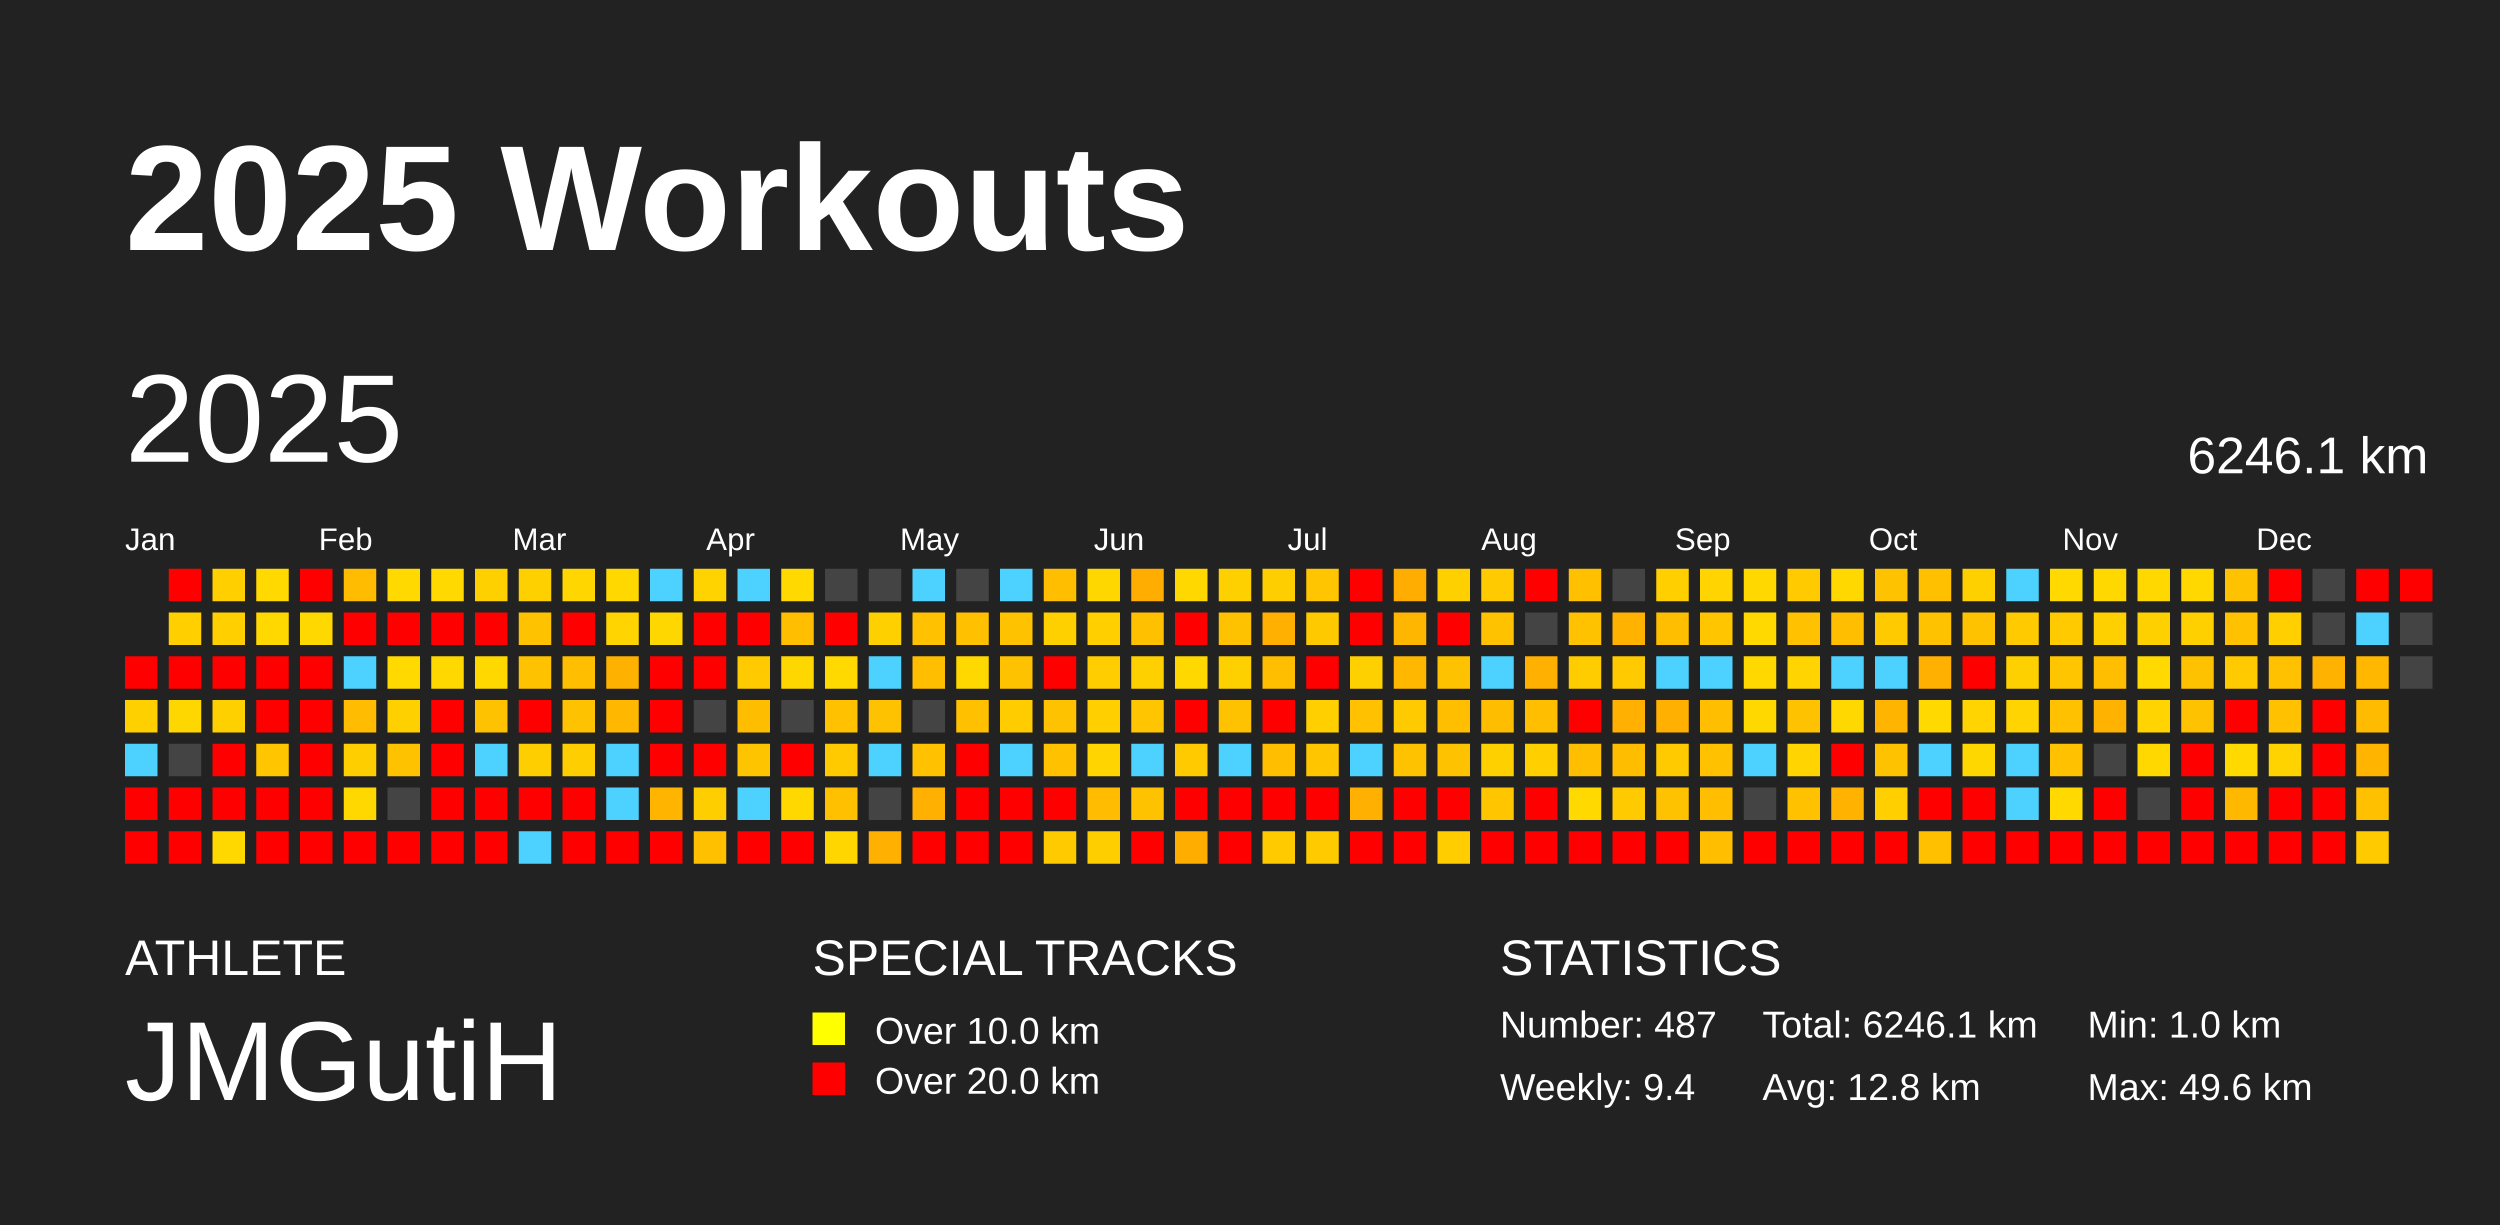
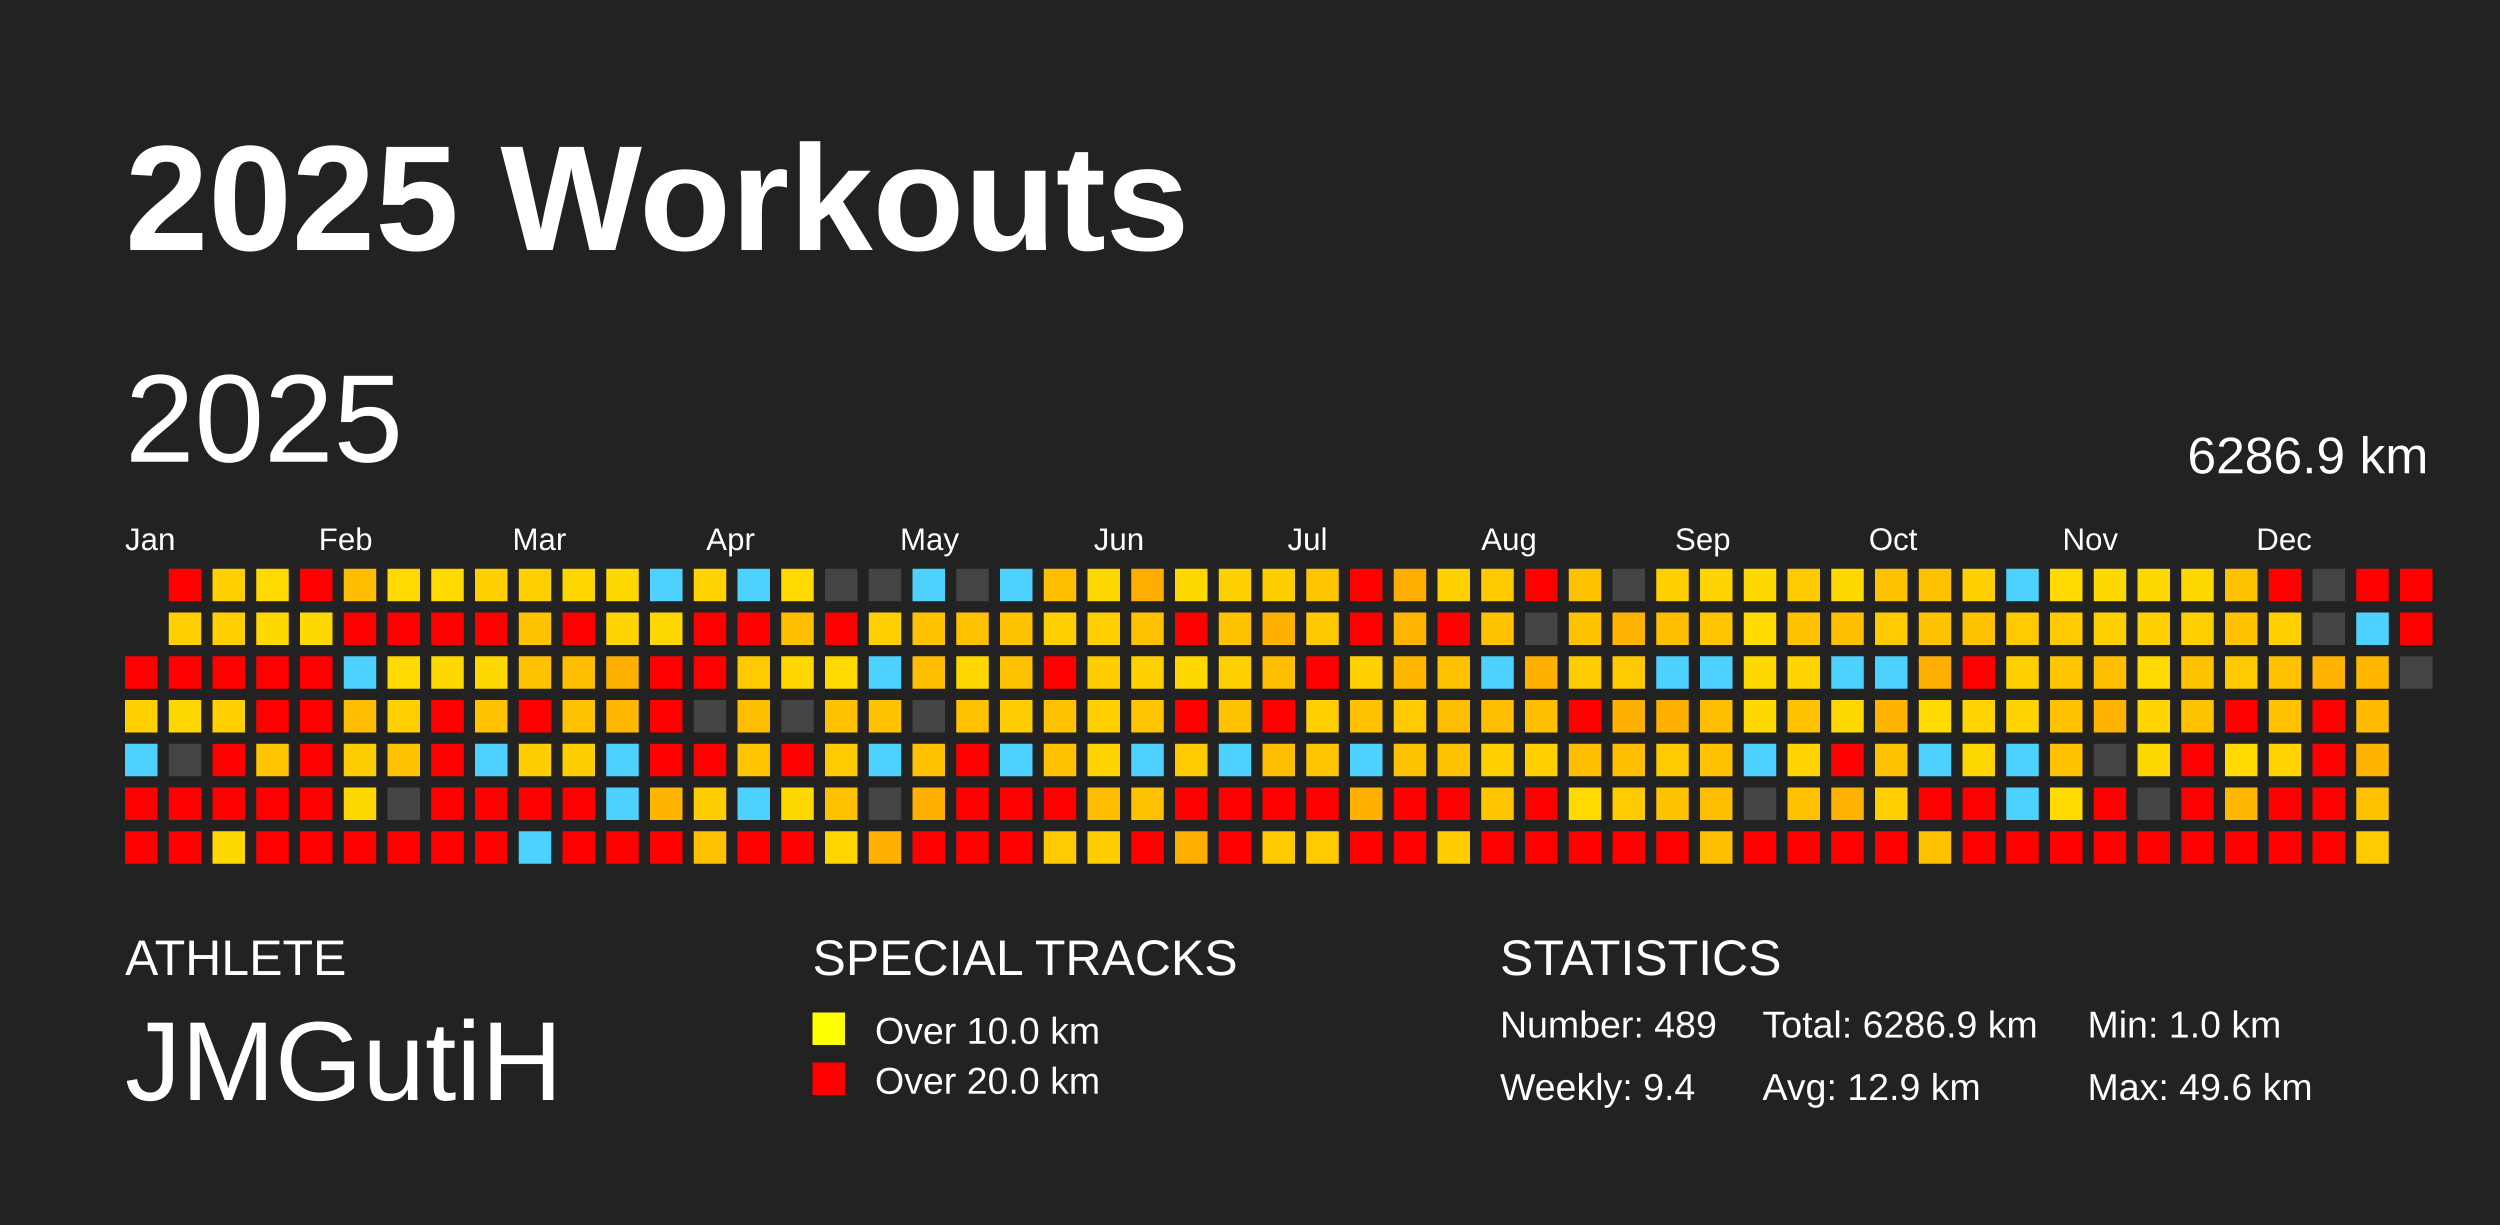
<svg xmlns="http://www.w3.org/2000/svg" baseProfile="full" height="98mm" version="1.1" viewBox="0,0,200,98" width="200mm">
  <defs />
  <rect fill="#222222" height="98" width="200" x="0" y="0" />
  <text fill="#FFFFFF" style="font-size:12px; font-family:Arial; font-weight:bold;" x="10" y="20">2025 Workouts</text>
  <text fill="#FFFFFF" style="font-size:4px; font-family:Arial" x="10" y="78">ATHLETE</text>
  <text fill="#FFFFFF" style="font-size:9px; font-family:Arial" x="10" y="88">JMGutiH</text>
  <text fill="#FFFFFF" style="font-size:4px; font-family:Arial" x="65" y="78">SPECIAL TRACKS</text>
  <rect fill="yellow" height="2.6" width="2.6" x="65" y="81" />
  <text fill="#FFFFFF" style="font-size:3px; font-family:Arial" x="70" y="83.5">Over 10.0 km</text>
  <rect fill="red" height="2.6" width="2.6" x="65" y="85" />
  <text fill="#FFFFFF" style="font-size:3px; font-family:Arial" x="70" y="87.5">Over 20.0 km</text>
  <text fill="#FFFFFF" style="font-size:4px; font-family:Arial" x="120" y="78">STATISTICS</text>
-   <text fill="#FFFFFF" style="font-size:3px; font-family:Arial" x="120" y="83">Number: 487</text>
+   <text fill="#FFFFFF" style="font-size:3px; font-family:Arial" x="120" y="83">Number: 489</text>
  <text fill="#FFFFFF" style="font-size:3px; font-family:Arial" x="120" y="88">Weekly: 9.4</text>
-   <text fill="#FFFFFF" style="font-size:3px; font-family:Arial" x="141" y="83">Total: 6246.1 km</text>
-   <text fill="#FFFFFF" style="font-size:3px; font-family:Arial" x="141" y="88">Avg: 12.8 km</text>
+   <text fill="#FFFFFF" style="font-size:3px; font-family:Arial" x="141" y="83">Total: 6286.9 km</text>
+   <text fill="#FFFFFF" style="font-size:3px; font-family:Arial" x="141" y="88">Avg: 12.9 km</text>
  <text fill="#FFFFFF" style="font-size:3px; font-family:Arial" x="167" y="83">Min: 1.0 km</text>
  <text fill="#FFFFFF" style="font-size:3px; font-family:Arial" x="167" y="88">Max: 49.6 km</text>
  <text dominant-baseline="hanging" fill="#FFFFFF" style="font-size:10.0px; font-family:Arial;" x="10" y="30">2025</text>
-   <text dominant-baseline="hanging" fill="#FFFFFF" style="font-size:4.125px; font-family:Arial;" x="175" y="35">6246.1 km</text>
+   <text dominant-baseline="hanging" fill="#FFFFFF" style="font-size:4.125px; font-family:Arial;" x="175" y="35">6286.9 km</text>
  <text fill="#FFFFFF" style="font-size:2.5px; font-family:Arial" x="10.0" y="44">Jan</text>
  <text fill="#FFFFFF" style="font-size:2.5px; font-family:Arial" x="25.5" y="44">Feb</text>
  <text fill="#FFFFFF" style="font-size:2.5px; font-family:Arial" x="41.0" y="44">Mar</text>
  <text fill="#FFFFFF" style="font-size:2.5px; font-family:Arial" x="56.5" y="44">Apr</text>
  <text fill="#FFFFFF" style="font-size:2.5px; font-family:Arial" x="72.0" y="44">May</text>
  <text fill="#FFFFFF" style="font-size:2.5px; font-family:Arial" x="87.5" y="44">Jun</text>
  <text fill="#FFFFFF" style="font-size:2.5px; font-family:Arial" x="103.0" y="44">Jul</text>
  <text fill="#FFFFFF" style="font-size:2.5px; font-family:Arial" x="118.5" y="44">Aug</text>
  <text fill="#FFFFFF" style="font-size:2.5px; font-family:Arial" x="134.0" y="44">Sep</text>
  <text fill="#FFFFFF" style="font-size:2.5px; font-family:Arial" x="149.5" y="44">Oct</text>
  <text fill="#FFFFFF" style="font-size:2.5px; font-family:Arial" x="165.0" y="44">Nov</text>
  <text fill="#FFFFFF" style="font-size:2.5px; font-family:Arial" x="180.5" y="44">Dec</text>
  <rect fill="red" height="2.6" width="2.6" x="10.0" y="52.5" />
  <rect fill="#ffd000" height="2.6" width="2.6" x="10.0" y="56.0" />
  <rect fill="#4dd2ff" height="2.6" width="2.6" x="10.0" y="59.5" />
  <rect fill="red" height="2.6" width="2.6" x="10.0" y="63.0" />
  <rect fill="red" height="2.6" width="2.6" x="10.0" y="66.5" />
  <rect fill="red" height="2.6" width="2.6" x="13.5" y="45.5" />
  <rect fill="#ffcf00" height="2.6" width="2.6" x="13.5" y="49.0" />
  <rect fill="red" height="2.6" width="2.6" x="13.5" y="52.5" />
  <rect fill="#ffd700" height="2.6" width="2.6" x="13.5" y="56.0" />
  <rect fill="#444444" height="2.6" width="2.6" x="13.5" y="59.5" />
  <rect fill="red" height="2.6" width="2.6" x="13.5" y="63.0" />
  <rect fill="red" height="2.6" width="2.6" x="13.5" y="66.5" />
  <rect fill="#ffcf00" height="2.6" width="2.6" x="17.0" y="45.5" />
  <rect fill="#ffcf00" height="2.6" width="2.6" x="17.0" y="49.0" />
  <rect fill="red" height="2.6" width="2.6" x="17.0" y="52.5" />
  <rect fill="#ffd000" height="2.6" width="2.6" x="17.0" y="56.0" />
  <rect fill="red" height="2.6" width="2.6" x="17.0" y="59.5" />
  <rect fill="red" height="2.6" width="2.6" x="17.0" y="63.0" />
  <rect fill="#ffd800" height="2.6" width="2.6" x="17.0" y="66.5" />
  <rect fill="#ffd900" height="2.6" width="2.6" x="20.5" y="45.5" />
  <rect fill="#ffd800" height="2.6" width="2.6" x="20.5" y="49.0" />
  <rect fill="red" height="2.6" width="2.6" x="20.5" y="52.5" />
  <rect fill="red" height="2.6" width="2.6" x="20.5" y="56.0" />
  <rect fill="#ffc600" height="2.6" width="2.6" x="20.5" y="59.5" />
  <rect fill="red" height="2.6" width="2.6" x="20.5" y="63.0" />
  <rect fill="red" height="2.6" width="2.6" x="20.5" y="66.5" />
  <rect fill="red" height="2.6" width="2.6" x="24.0" y="45.5" />
  <rect fill="#ffd800" height="2.6" width="2.6" x="24.0" y="49.0" />
  <rect fill="red" height="2.6" width="2.6" x="24.0" y="52.5" />
  <rect fill="red" height="2.6" width="2.6" x="24.0" y="56.0" />
  <rect fill="red" height="2.6" width="2.6" x="24.0" y="59.5" />
  <rect fill="red" height="2.6" width="2.6" x="24.0" y="63.0" />
  <rect fill="red" height="2.6" width="2.6" x="24.0" y="66.5" />
  <rect fill="#ffbc00" height="2.6" width="2.6" x="27.5" y="45.5" />
  <rect fill="red" height="2.6" width="2.6" x="27.5" y="49.0" />
  <rect fill="#4dd2ff" height="2.6" width="2.6" x="27.5" y="52.5" />
  <rect fill="#ffbc00" height="2.6" width="2.6" x="27.5" y="56.0" />
  <rect fill="#ffce00" height="2.6" width="2.6" x="27.5" y="59.5" />
  <rect fill="#ffd800" height="2.6" width="2.6" x="27.5" y="63.0" />
  <rect fill="red" height="2.6" width="2.6" x="27.5" y="66.5" />
  <rect fill="#ffd900" height="2.6" width="2.6" x="31.0" y="45.5" />
  <rect fill="red" height="2.6" width="2.6" x="31.0" y="49.0" />
  <rect fill="#ffd900" height="2.6" width="2.6" x="31.0" y="52.5" />
  <rect fill="#ffd000" height="2.6" width="2.6" x="31.0" y="56.0" />
  <rect fill="#ffc200" height="2.6" width="2.6" x="31.0" y="59.5" />
  <rect fill="#444444" height="2.6" width="2.6" x="31.0" y="63.0" />
  <rect fill="red" height="2.6" width="2.6" x="31.0" y="66.5" />
  <rect fill="#ffd900" height="2.6" width="2.6" x="34.5" y="45.5" />
  <rect fill="red" height="2.6" width="2.6" x="34.5" y="49.0" />
  <rect fill="#ffd800" height="2.6" width="2.6" x="34.5" y="52.5" />
  <rect fill="red" height="2.6" width="2.6" x="34.5" y="56.0" />
  <rect fill="red" height="2.6" width="2.6" x="34.5" y="59.5" />
  <rect fill="red" height="2.6" width="2.6" x="34.5" y="63.0" />
  <rect fill="red" height="2.6" width="2.6" x="34.5" y="66.5" />
  <rect fill="#ffd000" height="2.6" width="2.6" x="38.0" y="45.5" />
  <rect fill="red" height="2.6" width="2.6" x="38.0" y="49.0" />
  <rect fill="#ffd800" height="2.6" width="2.6" x="38.0" y="52.5" />
  <rect fill="#ffc200" height="2.6" width="2.6" x="38.0" y="56.0" />
  <rect fill="#4dd2ff" height="2.6" width="2.6" x="38.0" y="59.5" />
  <rect fill="red" height="2.6" width="2.6" x="38.0" y="63.0" />
  <rect fill="red" height="2.6" width="2.6" x="38.0" y="66.5" />
  <rect fill="#ffd000" height="2.6" width="2.6" x="41.5" y="45.5" />
  <rect fill="#ffc200" height="2.6" width="2.6" x="41.5" y="49.0" />
  <rect fill="#ffc200" height="2.6" width="2.6" x="41.5" y="52.5" />
  <rect fill="red" height="2.6" width="2.6" x="41.5" y="56.0" />
  <rect fill="#ffce00" height="2.6" width="2.6" x="41.5" y="59.5" />
  <rect fill="red" height="2.6" width="2.6" x="41.5" y="63.0" />
  <rect fill="#4dd2ff" height="2.6" width="2.6" x="41.5" y="66.5" />
  <rect fill="#ffd600" height="2.6" width="2.6" x="45.0" y="45.5" />
  <rect fill="red" height="2.6" width="2.6" x="45.0" y="49.0" />
  <rect fill="#ffbe00" height="2.6" width="2.6" x="45.0" y="52.5" />
  <rect fill="#ffc200" height="2.6" width="2.6" x="45.0" y="56.0" />
  <rect fill="#ffce00" height="2.6" width="2.6" x="45.0" y="59.5" />
  <rect fill="red" height="2.6" width="2.6" x="45.0" y="63.0" />
  <rect fill="red" height="2.6" width="2.6" x="45.0" y="66.5" />
  <rect fill="#ffd800" height="2.6" width="2.6" x="48.5" y="45.5" />
  <rect fill="#ffd400" height="2.6" width="2.6" x="48.5" y="49.0" />
  <rect fill="#ffb100" height="2.6" width="2.6" x="48.5" y="52.5" />
  <rect fill="#ffb700" height="2.6" width="2.6" x="48.5" y="56.0" />
  <rect fill="#4dd2ff" height="2.6" width="2.6" x="48.5" y="59.5" />
  <rect fill="#4dd2ff" height="2.6" width="2.6" x="48.5" y="63.0" />
  <rect fill="red" height="2.6" width="2.6" x="48.5" y="66.5" />
  <rect fill="#4dd2ff" height="2.6" width="2.6" x="52.0" y="45.5" />
  <rect fill="#ffd700" height="2.6" width="2.6" x="52.0" y="49.0" />
  <rect fill="red" height="2.6" width="2.6" x="52.0" y="52.5" />
  <rect fill="red" height="2.6" width="2.6" x="52.0" y="56.0" />
  <rect fill="red" height="2.6" width="2.6" x="52.0" y="59.5" />
  <rect fill="#ffb500" height="2.6" width="2.6" x="52.0" y="63.0" />
  <rect fill="red" height="2.6" width="2.6" x="52.0" y="66.5" />
  <rect fill="#ffd300" height="2.6" width="2.6" x="55.5" y="45.5" />
  <rect fill="red" height="2.6" width="2.6" x="55.5" y="49.0" />
  <rect fill="red" height="2.6" width="2.6" x="55.5" y="52.5" />
  <rect fill="#444444" height="2.6" width="2.6" x="55.5" y="56.0" />
  <rect fill="red" height="2.6" width="2.6" x="55.5" y="59.5" />
  <rect fill="#ffce00" height="2.6" width="2.6" x="55.5" y="63.0" />
  <rect fill="#ffc000" height="2.6" width="2.6" x="55.5" y="66.5" />
  <rect fill="#4dd2ff" height="2.6" width="2.6" x="59.0" y="45.5" />
  <rect fill="red" height="2.6" width="2.6" x="59.0" y="49.0" />
  <rect fill="#ffcb00" height="2.6" width="2.6" x="59.0" y="52.5" />
  <rect fill="#ffbd00" height="2.6" width="2.6" x="59.0" y="56.0" />
  <rect fill="#ffc400" height="2.6" width="2.6" x="59.0" y="59.5" />
  <rect fill="#4dd2ff" height="2.6" width="2.6" x="59.0" y="63.0" />
  <rect fill="red" height="2.6" width="2.6" x="59.0" y="66.5" />
  <rect fill="#ffd900" height="2.6" width="2.6" x="62.5" y="45.5" />
  <rect fill="#ffbe00" height="2.6" width="2.6" x="62.5" y="49.0" />
  <rect fill="#ffd700" height="2.6" width="2.6" x="62.5" y="52.5" />
  <rect fill="#444444" height="2.6" width="2.6" x="62.5" y="56.0" />
  <rect fill="red" height="2.6" width="2.6" x="62.5" y="59.5" />
  <rect fill="#ffd800" height="2.6" width="2.6" x="62.5" y="63.0" />
  <rect fill="red" height="2.6" width="2.6" x="62.5" y="66.5" />
  <rect fill="#444444" height="2.6" width="2.6" x="66.0" y="45.5" />
  <rect fill="red" height="2.6" width="2.6" x="66.0" y="49.0" />
  <rect fill="#ffd900" height="2.6" width="2.6" x="66.0" y="52.5" />
  <rect fill="#ffc100" height="2.6" width="2.6" x="66.0" y="56.0" />
  <rect fill="#ffca00" height="2.6" width="2.6" x="66.0" y="59.5" />
  <rect fill="#ffc000" height="2.6" width="2.6" x="66.0" y="63.0" />
  <rect fill="#ffd600" height="2.6" width="2.6" x="66.0" y="66.5" />
  <rect fill="#444444" height="2.6" width="2.6" x="69.5" y="45.5" />
  <rect fill="#ffd000" height="2.6" width="2.6" x="69.5" y="49.0" />
  <rect fill="#4dd2ff" height="2.6" width="2.6" x="69.5" y="52.5" />
  <rect fill="#ffc200" height="2.6" width="2.6" x="69.5" y="56.0" />
  <rect fill="#4dd2ff" height="2.6" width="2.6" x="69.5" y="59.5" />
  <rect fill="#444444" height="2.6" width="2.6" x="69.5" y="63.0" />
  <rect fill="#ffb000" height="2.6" width="2.6" x="69.5" y="66.5" />
  <rect fill="#4dd2ff" height="2.6" width="2.6" x="73.0" y="45.5" />
  <rect fill="#ffc100" height="2.6" width="2.6" x="73.0" y="49.0" />
  <rect fill="#ffbe00" height="2.6" width="2.6" x="73.0" y="52.5" />
  <rect fill="#444444" height="2.6" width="2.6" x="73.0" y="56.0" />
  <rect fill="#ffc100" height="2.6" width="2.6" x="73.0" y="59.5" />
  <rect fill="#ffb000" height="2.6" width="2.6" x="73.0" y="63.0" />
  <rect fill="red" height="2.6" width="2.6" x="73.0" y="66.5" />
  <rect fill="#444444" height="2.6" width="2.6" x="76.5" y="45.5" />
  <rect fill="#ffc000" height="2.6" width="2.6" x="76.5" y="49.0" />
  <rect fill="#ffd800" height="2.6" width="2.6" x="76.5" y="52.5" />
  <rect fill="#ffc000" height="2.6" width="2.6" x="76.5" y="56.0" />
  <rect fill="red" height="2.6" width="2.6" x="76.5" y="59.5" />
  <rect fill="red" height="2.6" width="2.6" x="76.5" y="63.0" />
  <rect fill="red" height="2.6" width="2.6" x="76.5" y="66.5" />
  <rect fill="#4dd2ff" height="2.6" width="2.6" x="80.0" y="45.5" />
  <rect fill="#ffc200" height="2.6" width="2.6" x="80.0" y="49.0" />
  <rect fill="#ffc200" height="2.6" width="2.6" x="80.0" y="52.5" />
  <rect fill="#ffcc00" height="2.6" width="2.6" x="80.0" y="56.0" />
  <rect fill="#4dd2ff" height="2.6" width="2.6" x="80.0" y="59.5" />
  <rect fill="red" height="2.6" width="2.6" x="80.0" y="63.0" />
  <rect fill="red" height="2.6" width="2.6" x="80.0" y="66.5" />
  <rect fill="#ffbf00" height="2.6" width="2.6" x="83.5" y="45.5" />
  <rect fill="#ffd000" height="2.6" width="2.6" x="83.5" y="49.0" />
  <rect fill="red" height="2.6" width="2.6" x="83.5" y="52.5" />
  <rect fill="#ffc200" height="2.6" width="2.6" x="83.5" y="56.0" />
  <rect fill="#ffc100" height="2.6" width="2.6" x="83.5" y="59.5" />
  <rect fill="red" height="2.6" width="2.6" x="83.5" y="63.0" />
  <rect fill="#ffcb00" height="2.6" width="2.6" x="83.5" y="66.5" />
  <rect fill="#ffd700" height="2.6" width="2.6" x="87.0" y="45.5" />
  <rect fill="#ffcf00" height="2.6" width="2.6" x="87.0" y="49.0" />
  <rect fill="#ffcd00" height="2.6" width="2.6" x="87.0" y="52.5" />
  <rect fill="#ffcf00" height="2.6" width="2.6" x="87.0" y="56.0" />
  <rect fill="#ffd400" height="2.6" width="2.6" x="87.0" y="59.5" />
  <rect fill="#ffbc00" height="2.6" width="2.6" x="87.0" y="63.0" />
  <rect fill="#ffce00" height="2.6" width="2.6" x="87.0" y="66.5" />
  <rect fill="#ffad00" height="2.6" width="2.6" x="90.5" y="45.5" />
  <rect fill="#ffc000" height="2.6" width="2.6" x="90.5" y="49.0" />
  <rect fill="#ffd000" height="2.6" width="2.6" x="90.5" y="52.5" />
  <rect fill="#ffc500" height="2.6" width="2.6" x="90.5" y="56.0" />
  <rect fill="#4dd2ff" height="2.6" width="2.6" x="90.5" y="59.5" />
  <rect fill="#ffc200" height="2.6" width="2.6" x="90.5" y="63.0" />
  <rect fill="red" height="2.6" width="2.6" x="90.5" y="66.5" />
  <rect fill="#ffd800" height="2.6" width="2.6" x="94.0" y="45.5" />
  <rect fill="red" height="2.6" width="2.6" x="94.0" y="49.0" />
  <rect fill="#ffd800" height="2.6" width="2.6" x="94.0" y="52.5" />
  <rect fill="red" height="2.6" width="2.6" x="94.0" y="56.0" />
  <rect fill="#ffca00" height="2.6" width="2.6" x="94.0" y="59.5" />
  <rect fill="red" height="2.6" width="2.6" x="94.0" y="63.0" />
  <rect fill="#ffae00" height="2.6" width="2.6" x="94.0" y="66.5" />
  <rect fill="#ffd000" height="2.6" width="2.6" x="97.5" y="45.5" />
  <rect fill="#ffc200" height="2.6" width="2.6" x="97.5" y="49.0" />
  <rect fill="#ffd000" height="2.6" width="2.6" x="97.5" y="52.5" />
  <rect fill="#ffc200" height="2.6" width="2.6" x="97.5" y="56.0" />
  <rect fill="#4dd2ff" height="2.6" width="2.6" x="97.5" y="59.5" />
  <rect fill="red" height="2.6" width="2.6" x="97.5" y="63.0" />
  <rect fill="red" height="2.6" width="2.6" x="97.5" y="66.5" />
  <rect fill="#ffce00" height="2.6" width="2.6" x="101.0" y="45.5" />
  <rect fill="#ffb000" height="2.6" width="2.6" x="101.0" y="49.0" />
  <rect fill="#ffbe00" height="2.6" width="2.6" x="101.0" y="52.5" />
  <rect fill="red" height="2.6" width="2.6" x="101.0" y="56.0" />
  <rect fill="#ffbe00" height="2.6" width="2.6" x="101.0" y="59.5" />
  <rect fill="red" height="2.6" width="2.6" x="101.0" y="63.0" />
  <rect fill="#ffcb00" height="2.6" width="2.6" x="101.0" y="66.5" />
  <rect fill="#ffc500" height="2.6" width="2.6" x="104.5" y="45.5" />
  <rect fill="#ffc900" height="2.6" width="2.6" x="104.5" y="49.0" />
  <rect fill="red" height="2.6" width="2.6" x="104.5" y="52.5" />
  <rect fill="#ffcf00" height="2.6" width="2.6" x="104.5" y="56.0" />
  <rect fill="#ffc600" height="2.6" width="2.6" x="104.5" y="59.5" />
  <rect fill="red" height="2.6" width="2.6" x="104.5" y="63.0" />
  <rect fill="#ffcb00" height="2.6" width="2.6" x="104.5" y="66.5" />
  <rect fill="red" height="2.6" width="2.6" x="108.0" y="45.5" />
  <rect fill="red" height="2.6" width="2.6" x="108.0" y="49.0" />
  <rect fill="#ffd000" height="2.6" width="2.6" x="108.0" y="52.5" />
  <rect fill="#ffc100" height="2.6" width="2.6" x="108.0" y="56.0" />
  <rect fill="#4dd2ff" height="2.6" width="2.6" x="108.0" y="59.5" />
  <rect fill="#ffb000" height="2.6" width="2.6" x="108.0" y="63.0" />
  <rect fill="red" height="2.6" width="2.6" x="108.0" y="66.5" />
  <rect fill="#ffad00" height="2.6" width="2.6" x="111.5" y="45.5" />
  <rect fill="#ffb600" height="2.6" width="2.6" x="111.5" y="49.0" />
  <rect fill="#ffb700" height="2.6" width="2.6" x="111.5" y="52.5" />
  <rect fill="#ffcb00" height="2.6" width="2.6" x="111.5" y="56.0" />
  <rect fill="#ffc200" height="2.6" width="2.6" x="111.5" y="59.5" />
  <rect fill="red" height="2.6" width="2.6" x="111.5" y="63.0" />
  <rect fill="red" height="2.6" width="2.6" x="111.5" y="66.5" />
  <rect fill="#ffd000" height="2.6" width="2.6" x="115.0" y="45.5" />
  <rect fill="red" height="2.6" width="2.6" x="115.0" y="49.0" />
  <rect fill="#ffc200" height="2.6" width="2.6" x="115.0" y="52.5" />
  <rect fill="#ffbe00" height="2.6" width="2.6" x="115.0" y="56.0" />
  <rect fill="#ffc200" height="2.6" width="2.6" x="115.0" y="59.5" />
  <rect fill="red" height="2.6" width="2.6" x="115.0" y="63.0" />
  <rect fill="#ffcd00" height="2.6" width="2.6" x="115.0" y="66.5" />
  <rect fill="#ffcb00" height="2.6" width="2.6" x="118.5" y="45.5" />
  <rect fill="#ffc200" height="2.6" width="2.6" x="118.5" y="49.0" />
  <rect fill="#4dd2ff" height="2.6" width="2.6" x="118.5" y="52.5" />
  <rect fill="#ffbd00" height="2.6" width="2.6" x="118.5" y="56.0" />
  <rect fill="#ffd000" height="2.6" width="2.6" x="118.5" y="59.5" />
  <rect fill="#ffc600" height="2.6" width="2.6" x="118.5" y="63.0" />
  <rect fill="red" height="2.6" width="2.6" x="118.5" y="66.5" />
  <rect fill="red" height="2.6" width="2.6" x="122.0" y="45.5" />
  <rect fill="#444444" height="2.6" width="2.6" x="122.0" y="49.0" />
  <rect fill="#ffb000" height="2.6" width="2.6" x="122.0" y="52.5" />
  <rect fill="#ffbf00" height="2.6" width="2.6" x="122.0" y="56.0" />
  <rect fill="#ffcf00" height="2.6" width="2.6" x="122.0" y="59.5" />
  <rect fill="red" height="2.6" width="2.6" x="122.0" y="63.0" />
  <rect fill="red" height="2.6" width="2.6" x="122.0" y="66.5" />
  <rect fill="#ffc000" height="2.6" width="2.6" x="125.5" y="45.5" />
  <rect fill="#ffc200" height="2.6" width="2.6" x="125.5" y="49.0" />
  <rect fill="#ffcc00" height="2.6" width="2.6" x="125.5" y="52.5" />
  <rect fill="red" height="2.6" width="2.6" x="125.5" y="56.0" />
  <rect fill="#ffbe00" height="2.6" width="2.6" x="125.5" y="59.5" />
  <rect fill="#ffd900" height="2.6" width="2.6" x="125.5" y="63.0" />
  <rect fill="red" height="2.6" width="2.6" x="125.5" y="66.5" />
  <rect fill="#444444" height="2.6" width="2.6" x="129.0" y="45.5" />
  <rect fill="#ffb200" height="2.6" width="2.6" x="129.0" y="49.0" />
  <rect fill="#ffcb00" height="2.6" width="2.6" x="129.0" y="52.5" />
  <rect fill="#ffb000" height="2.6" width="2.6" x="129.0" y="56.0" />
  <rect fill="#ffbd00" height="2.6" width="2.6" x="129.0" y="59.5" />
  <rect fill="#ffcb00" height="2.6" width="2.6" x="129.0" y="63.0" />
  <rect fill="red" height="2.6" width="2.6" x="129.0" y="66.5" />
  <rect fill="#ffcf00" height="2.6" width="2.6" x="132.5" y="45.5" />
  <rect fill="#ffbe00" height="2.6" width="2.6" x="132.5" y="49.0" />
  <rect fill="#4dd2ff" height="2.6" width="2.6" x="132.5" y="52.5" />
  <rect fill="#ffb000" height="2.6" width="2.6" x="132.5" y="56.0" />
  <rect fill="#ffca00" height="2.6" width="2.6" x="132.5" y="59.5" />
  <rect fill="#ffc200" height="2.6" width="2.6" x="132.5" y="63.0" />
  <rect fill="red" height="2.6" width="2.6" x="132.5" y="66.5" />
  <rect fill="#ffd400" height="2.6" width="2.6" x="136.0" y="45.5" />
  <rect fill="#ffc600" height="2.6" width="2.6" x="136.0" y="49.0" />
  <rect fill="#4dd2ff" height="2.6" width="2.6" x="136.0" y="52.5" />
  <rect fill="#ffbe00" height="2.6" width="2.6" x="136.0" y="56.0" />
  <rect fill="#ffc100" height="2.6" width="2.6" x="136.0" y="59.5" />
  <rect fill="#ffbe00" height="2.6" width="2.6" x="136.0" y="63.0" />
  <rect fill="#ffbe00" height="2.6" width="2.6" x="136.0" y="66.5" />
  <rect fill="#ffd800" height="2.6" width="2.6" x="139.5" y="45.5" />
  <rect fill="#ffd900" height="2.6" width="2.6" x="139.5" y="49.0" />
  <rect fill="#ffd800" height="2.6" width="2.6" x="139.5" y="52.5" />
  <rect fill="#ffd800" height="2.6" width="2.6" x="139.5" y="56.0" />
  <rect fill="#4dd2ff" height="2.6" width="2.6" x="139.5" y="59.5" />
  <rect fill="#444444" height="2.6" width="2.6" x="139.5" y="63.0" />
  <rect fill="red" height="2.6" width="2.6" x="139.5" y="66.5" />
  <rect fill="#ffcb00" height="2.6" width="2.6" x="143.0" y="45.5" />
  <rect fill="#ffc100" height="2.6" width="2.6" x="143.0" y="49.0" />
  <rect fill="#ffd400" height="2.6" width="2.6" x="143.0" y="52.5" />
  <rect fill="#ffc200" height="2.6" width="2.6" x="143.0" y="56.0" />
  <rect fill="#ffd400" height="2.6" width="2.6" x="143.0" y="59.5" />
  <rect fill="#ffc100" height="2.6" width="2.6" x="143.0" y="63.0" />
  <rect fill="red" height="2.6" width="2.6" x="143.0" y="66.5" />
  <rect fill="#ffd800" height="2.6" width="2.6" x="146.5" y="45.5" />
  <rect fill="#ffbf00" height="2.6" width="2.6" x="146.5" y="49.0" />
  <rect fill="#4dd2ff" height="2.6" width="2.6" x="146.5" y="52.5" />
  <rect fill="#ffd800" height="2.6" width="2.6" x="146.5" y="56.0" />
  <rect fill="red" height="2.6" width="2.6" x="146.5" y="59.5" />
  <rect fill="#ffb300" height="2.6" width="2.6" x="146.5" y="63.0" />
  <rect fill="red" height="2.6" width="2.6" x="146.5" y="66.5" />
  <rect fill="#ffc200" height="2.6" width="2.6" x="150.0" y="45.5" />
  <rect fill="#ffcb00" height="2.6" width="2.6" x="150.0" y="49.0" />
  <rect fill="#4dd2ff" height="2.6" width="2.6" x="150.0" y="52.5" />
  <rect fill="#ffb500" height="2.6" width="2.6" x="150.0" y="56.0" />
  <rect fill="#ffc200" height="2.6" width="2.6" x="150.0" y="59.5" />
  <rect fill="#ffcf00" height="2.6" width="2.6" x="150.0" y="63.0" />
  <rect fill="red" height="2.6" width="2.6" x="150.0" y="66.5" />
  <rect fill="#ffc000" height="2.6" width="2.6" x="153.5" y="45.5" />
  <rect fill="#ffc200" height="2.6" width="2.6" x="153.5" y="49.0" />
  <rect fill="#ffb000" height="2.6" width="2.6" x="153.5" y="52.5" />
  <rect fill="#ffd900" height="2.6" width="2.6" x="153.5" y="56.0" />
  <rect fill="#4dd2ff" height="2.6" width="2.6" x="153.5" y="59.5" />
  <rect fill="red" height="2.6" width="2.6" x="153.5" y="63.0" />
  <rect fill="#ffc000" height="2.6" width="2.6" x="153.5" y="66.5" />
  <rect fill="#ffd000" height="2.6" width="2.6" x="157.0" y="45.5" />
  <rect fill="#ffc200" height="2.6" width="2.6" x="157.0" y="49.0" />
  <rect fill="red" height="2.6" width="2.6" x="157.0" y="52.5" />
  <rect fill="#ffd400" height="2.6" width="2.6" x="157.0" y="56.0" />
  <rect fill="#ffd700" height="2.6" width="2.6" x="157.0" y="59.5" />
  <rect fill="red" height="2.6" width="2.6" x="157.0" y="63.0" />
  <rect fill="red" height="2.6" width="2.6" x="157.0" y="66.5" />
  <rect fill="#4dd2ff" height="2.6" width="2.6" x="160.5" y="45.5" />
  <rect fill="#ffcb00" height="2.6" width="2.6" x="160.5" y="49.0" />
  <rect fill="#ffd000" height="2.6" width="2.6" x="160.5" y="52.5" />
  <rect fill="#ffd400" height="2.6" width="2.6" x="160.5" y="56.0" />
  <rect fill="#4dd2ff" height="2.6" width="2.6" x="160.5" y="59.5" />
  <rect fill="#4dd2ff" height="2.6" width="2.6" x="160.5" y="63.0" />
  <rect fill="red" height="2.6" width="2.6" x="160.5" y="66.5" />
  <rect fill="#ffd900" height="2.6" width="2.6" x="164.0" y="45.5" />
  <rect fill="#ffcb00" height="2.6" width="2.6" x="164.0" y="49.0" />
  <rect fill="#ffc600" height="2.6" width="2.6" x="164.0" y="52.5" />
  <rect fill="#ffc100" height="2.6" width="2.6" x="164.0" y="56.0" />
  <rect fill="#ffc100" height="2.6" width="2.6" x="164.0" y="59.5" />
  <rect fill="#ffd900" height="2.6" width="2.6" x="164.0" y="63.0" />
  <rect fill="red" height="2.6" width="2.6" x="164.0" y="66.5" />
  <rect fill="#ffd800" height="2.6" width="2.6" x="167.5" y="45.5" />
  <rect fill="#ffd000" height="2.6" width="2.6" x="167.5" y="49.0" />
  <rect fill="#ffbe00" height="2.6" width="2.6" x="167.5" y="52.5" />
  <rect fill="#ffb300" height="2.6" width="2.6" x="167.5" y="56.0" />
  <rect fill="#444444" height="2.6" width="2.6" x="167.5" y="59.5" />
  <rect fill="red" height="2.6" width="2.6" x="167.5" y="63.0" />
  <rect fill="red" height="2.6" width="2.6" x="167.5" y="66.5" />
  <rect fill="#ffd800" height="2.6" width="2.6" x="171.0" y="45.5" />
  <rect fill="#ffd000" height="2.6" width="2.6" x="171.0" y="49.0" />
  <rect fill="#ffd900" height="2.6" width="2.6" x="171.0" y="52.5" />
  <rect fill="#ffd400" height="2.6" width="2.6" x="171.0" y="56.0" />
  <rect fill="#ffd800" height="2.6" width="2.6" x="171.0" y="59.5" />
  <rect fill="#444444" height="2.6" width="2.6" x="171.0" y="63.0" />
  <rect fill="red" height="2.6" width="2.6" x="171.0" y="66.5" />
  <rect fill="#ffd800" height="2.6" width="2.6" x="174.5" y="45.5" />
  <rect fill="#ffd000" height="2.6" width="2.6" x="174.5" y="49.0" />
  <rect fill="#ffc200" height="2.6" width="2.6" x="174.5" y="52.5" />
  <rect fill="#ffc200" height="2.6" width="2.6" x="174.5" y="56.0" />
  <rect fill="red" height="2.6" width="2.6" x="174.5" y="59.5" />
  <rect fill="red" height="2.6" width="2.6" x="174.5" y="63.0" />
  <rect fill="red" height="2.6" width="2.6" x="174.5" y="66.5" />
  <rect fill="#ffc200" height="2.6" width="2.6" x="178.0" y="45.5" />
  <rect fill="#ffc100" height="2.6" width="2.6" x="178.0" y="49.0" />
  <rect fill="#ffcb00" height="2.6" width="2.6" x="178.0" y="52.5" />
  <rect fill="red" height="2.6" width="2.6" x="178.0" y="56.0" />
  <rect fill="#ffd900" height="2.6" width="2.6" x="178.0" y="59.5" />
  <rect fill="#ffb800" height="2.6" width="2.6" x="178.0" y="63.0" />
  <rect fill="red" height="2.6" width="2.6" x="178.0" y="66.5" />
  <rect fill="red" height="2.6" width="2.6" x="181.5" y="45.5" />
  <rect fill="#ffcf00" height="2.6" width="2.6" x="181.5" y="49.0" />
  <rect fill="#ffc100" height="2.6" width="2.6" x="181.5" y="52.5" />
  <rect fill="#ffc100" height="2.6" width="2.6" x="181.5" y="56.0" />
  <rect fill="#ffd300" height="2.6" width="2.6" x="181.5" y="59.5" />
  <rect fill="red" height="2.6" width="2.6" x="181.5" y="63.0" />
  <rect fill="red" height="2.6" width="2.6" x="181.5" y="66.5" />
  <rect fill="#444444" height="2.6" width="2.6" x="185.0" y="45.5" />
  <rect fill="#444444" height="2.6" width="2.6" x="185.0" y="49.0" />
  <rect fill="#ffb200" height="2.6" width="2.6" x="185.0" y="52.5" />
  <rect fill="red" height="2.6" width="2.6" x="185.0" y="56.0" />
  <rect fill="red" height="2.6" width="2.6" x="185.0" y="59.5" />
  <rect fill="red" height="2.6" width="2.6" x="185.0" y="63.0" />
  <rect fill="red" height="2.6" width="2.6" x="185.0" y="66.5" />
  <rect fill="red" height="2.6" width="2.6" x="188.5" y="45.5" />
  <rect fill="#4dd2ff" height="2.6" width="2.6" x="188.5" y="49.0" />
  <rect fill="#ffb700" height="2.6" width="2.6" x="188.5" y="52.5" />
  <rect fill="#ffbb00" height="2.6" width="2.6" x="188.5" y="56.0" />
  <rect fill="#ffb500" height="2.6" width="2.6" x="188.5" y="59.5" />
  <rect fill="#ffc000" height="2.6" width="2.6" x="188.5" y="63.0" />
  <rect fill="#ffcb00" height="2.6" width="2.6" x="188.5" y="66.5" />
  <rect fill="red" height="2.6" width="2.6" x="192.0" y="45.5" />
-   <rect fill="#444444" height="2.6" width="2.6" x="192.0" y="49.0" />
+   <rect fill="red" height="2.6" width="2.6" x="192.0" y="49.0" />
  <rect fill="#444444" height="2.6" width="2.6" x="192.0" y="52.5" />
</svg>
